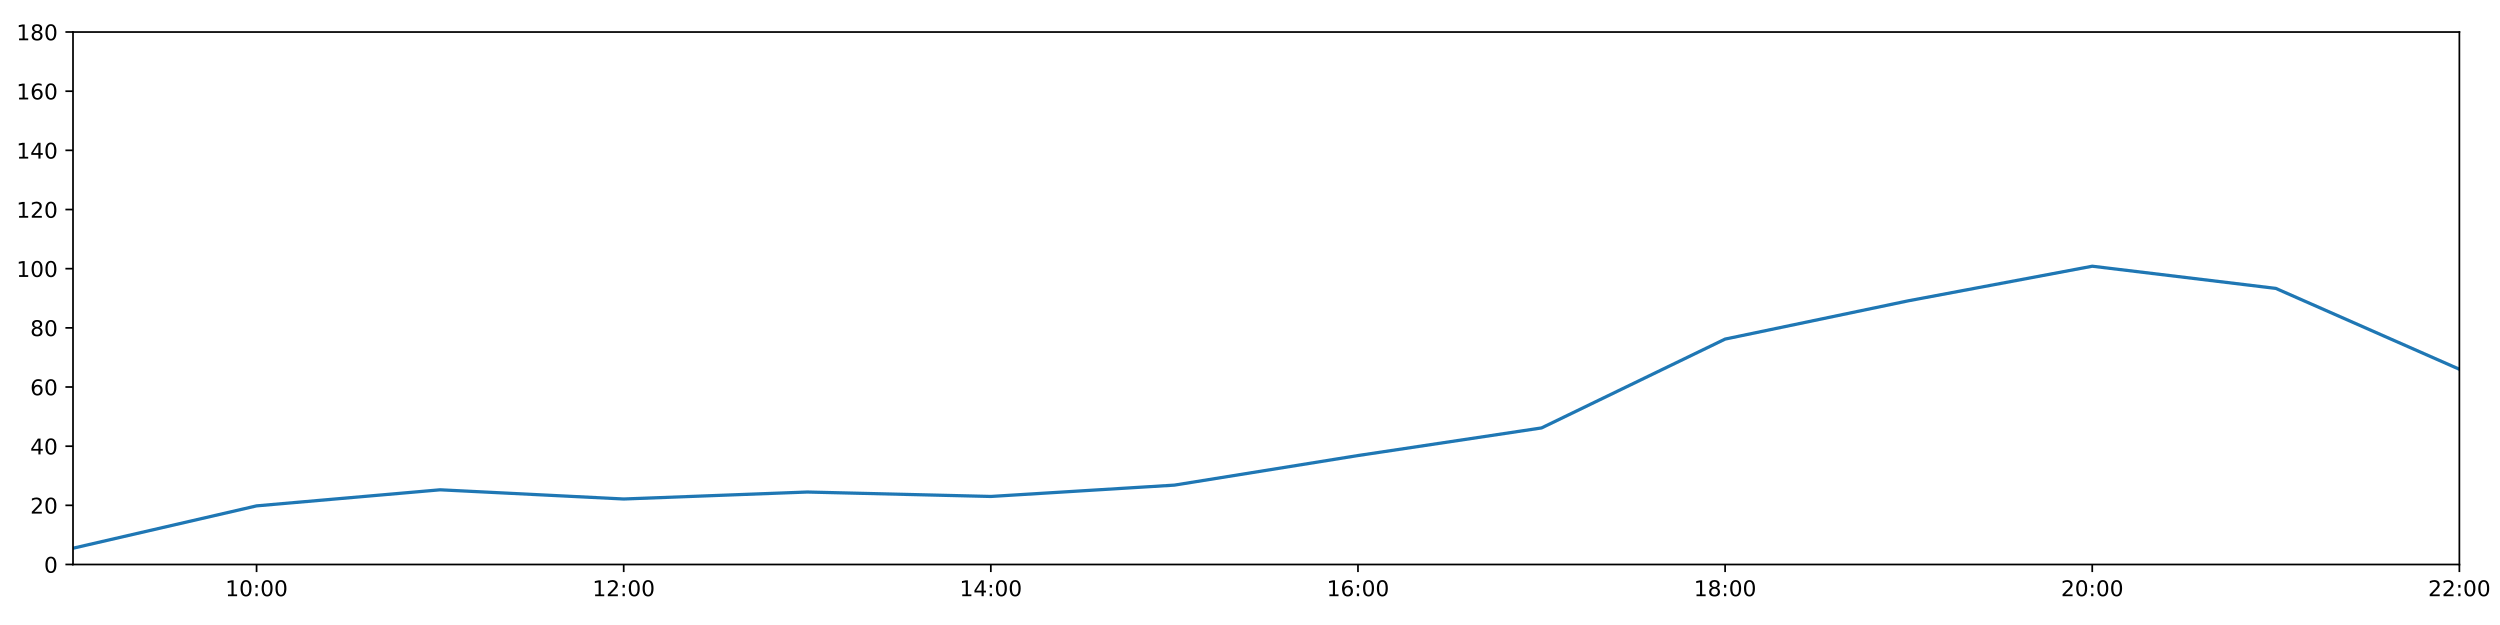
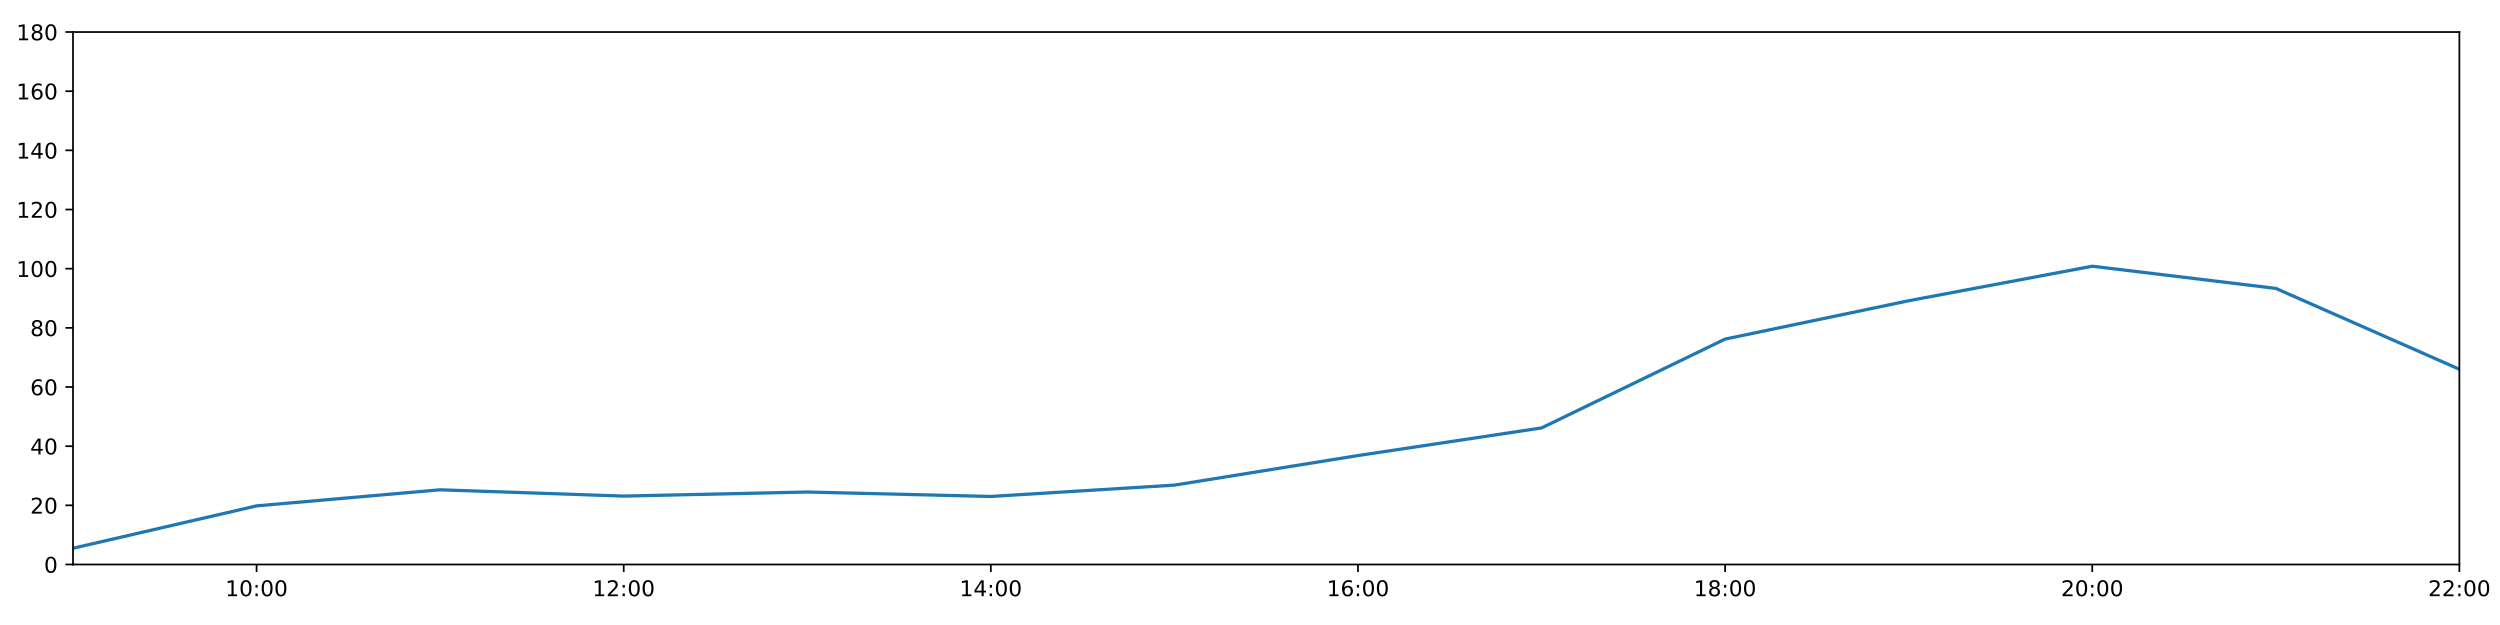
<svg xmlns="http://www.w3.org/2000/svg" xmlns:xlink="http://www.w3.org/1999/xlink" height="288pt" version="1.1" viewBox="0 0 1152 288" width="1152pt">
  <defs>
    <style type="text/css">
*{stroke-linecap:butt;stroke-linejoin:round;}
  </style>
  </defs>
  <g id="figure_1">
    <g id="patch_1">
      <path d="M 0 288  L 1152 288  L 1152 0  L 0 0  z " style="fill:#ffffff;" />
    </g>
    <g id="axes_1">
      <g id="patch_2">
        <path d="M 33.64 260.12  L 1133.28 260.12  L 1133.28 14.76  L 33.64 14.76  z " style="fill:#ffffff;" />
      </g>
      <g id="matplotlib.axis_1">
        <g id="xtick_1">
          <g id="line2d_1">
            <defs>
-               <path d="M 0 0  L 0 3.5  " id="m52d4b561dd" style="stroke:#000000;stroke-width:0.8;" />
-             </defs>
-             <g>
-               <use style="stroke:#000000;stroke-width:0.8;" x="118.228" xlink:href="#m52d4b561dd" y="260.12" />
+               <path d="M 0 0  L 0 3.5  " id="m8c95453477" style="stroke:#000000;stroke-width:0.8;" />
+             </defs>
+             <g>
+               <use style="stroke:#000000;stroke-width:0.8;" x="118.228" xlink:href="#m8c95453477" y="260.12" />
            </g>
          </g>
          <g id="text_1">
            <defs>
              <path d="M 12.406 8.297  L 28.516 8.297  L 28.516 63.922  L 10.984 60.406  L 10.984 69.391  L 28.422 72.906  L 38.281 72.906  L 38.281 8.297  L 54.391 8.297  L 54.391 0  L 12.406 0  z " id="DejaVuSans-49" />
              <path d="M 31.781 66.406  Q 24.172 66.406 20.328 58.906  Q 16.5 51.422 16.5 36.375  Q 16.5 21.391 20.328 13.891  Q 24.172 6.391 31.781 6.391  Q 39.453 6.391 43.281 13.891  Q 47.125 21.391 47.125 36.375  Q 47.125 51.422 43.281 58.906  Q 39.453 66.406 31.781 66.406  z M 31.781 74.219  Q 44.047 74.219 50.516 64.516  Q 56.984 54.828 56.984 36.375  Q 56.984 17.969 50.516 8.266  Q 44.047 -1.422 31.781 -1.422  Q 19.531 -1.422 13.062 8.266  Q 6.594 17.969 6.594 36.375  Q 6.594 54.828 13.062 64.516  Q 19.531 74.219 31.781 74.219  z " id="DejaVuSans-48" />
              <path d="M 11.719 12.406  L 22.016 12.406  L 22.016 0  L 11.719 0  z M 11.719 51.703  L 22.016 51.703  L 22.016 39.312  L 11.719 39.312  z " id="DejaVuSans-58" />
            </defs>
            <g transform="translate(103.8183 274.7184)scale(0.1 -0.1)">
              <use xlink:href="#DejaVuSans-49" />
              <use x="63.623" xlink:href="#DejaVuSans-48" />
              <use x="127.246" xlink:href="#DejaVuSans-58" />
              <use x="160.938" xlink:href="#DejaVuSans-48" />
              <use x="224.561" xlink:href="#DejaVuSans-48" />
            </g>
          </g>
        </g>
        <g id="xtick_2">
          <g id="line2d_2">
            <g>
-               <use style="stroke:#000000;stroke-width:0.8;" x="287.403" xlink:href="#m52d4b561dd" y="260.12" />
+               <use style="stroke:#000000;stroke-width:0.8;" x="287.403" xlink:href="#m8c95453477" y="260.12" />
            </g>
          </g>
          <g id="text_2">
            <defs>
              <path d="M 19.188 8.297  L 53.609 8.297  L 53.609 0  L 7.328 0  L 7.328 8.297  Q 12.938 14.109 22.625 23.891  Q 32.328 33.688 34.812 36.531  Q 39.547 41.844 41.422 45.531  Q 43.312 49.219 43.312 52.781  Q 43.312 58.594 39.234 62.25  Q 35.156 65.922 28.609 65.922  Q 23.969 65.922 18.812 64.312  Q 13.672 62.703 7.812 59.422  L 7.812 69.391  Q 13.766 71.781 18.938 73  Q 24.125 74.219 28.422 74.219  Q 39.75 74.219 46.484 68.547  Q 53.219 62.891 53.219 53.422  Q 53.219 48.922 51.531 44.891  Q 49.859 40.875 45.406 35.406  Q 44.188 33.984 37.641 27.219  Q 31.109 20.453 19.188 8.297  z " id="DejaVuSans-50" />
            </defs>
            <g transform="translate(272.9937 274.7184)scale(0.1 -0.1)">
              <use xlink:href="#DejaVuSans-49" />
              <use x="63.623" xlink:href="#DejaVuSans-50" />
              <use x="127.246" xlink:href="#DejaVuSans-58" />
              <use x="160.938" xlink:href="#DejaVuSans-48" />
              <use x="224.561" xlink:href="#DejaVuSans-48" />
            </g>
          </g>
        </g>
        <g id="xtick_3">
          <g id="line2d_3">
            <g>
-               <use style="stroke:#000000;stroke-width:0.8;" x="456.578" xlink:href="#m52d4b561dd" y="260.12" />
+               <use style="stroke:#000000;stroke-width:0.8;" x="456.578" xlink:href="#m8c95453477" y="260.12" />
            </g>
          </g>
          <g id="text_3">
            <defs>
              <path d="M 37.797 64.312  L 12.891 25.391  L 37.797 25.391  z M 35.203 72.906  L 47.609 72.906  L 47.609 25.391  L 58.016 25.391  L 58.016 17.188  L 47.609 17.188  L 47.609 0  L 37.797 0  L 37.797 17.188  L 4.891 17.188  L 4.891 26.703  z " id="DejaVuSans-52" />
            </defs>
            <g transform="translate(442.1691 274.7184)scale(0.1 -0.1)">
              <use xlink:href="#DejaVuSans-49" />
              <use x="63.623" xlink:href="#DejaVuSans-52" />
              <use x="127.246" xlink:href="#DejaVuSans-58" />
              <use x="160.938" xlink:href="#DejaVuSans-48" />
              <use x="224.561" xlink:href="#DejaVuSans-48" />
            </g>
          </g>
        </g>
        <g id="xtick_4">
          <g id="line2d_4">
            <g>
-               <use style="stroke:#000000;stroke-width:0.8;" x="625.754" xlink:href="#m52d4b561dd" y="260.12" />
+               <use style="stroke:#000000;stroke-width:0.8;" x="625.754" xlink:href="#m8c95453477" y="260.12" />
            </g>
          </g>
          <g id="text_4">
            <defs>
              <path d="M 33.016 40.375  Q 26.375 40.375 22.484 35.828  Q 18.609 31.297 18.609 23.391  Q 18.609 15.531 22.484 10.953  Q 26.375 6.391 33.016 6.391  Q 39.656 6.391 43.531 10.953  Q 47.406 15.531 47.406 23.391  Q 47.406 31.297 43.531 35.828  Q 39.656 40.375 33.016 40.375  z M 52.594 71.297  L 52.594 62.312  Q 48.875 64.062 45.094 64.984  Q 41.312 65.922 37.594 65.922  Q 27.828 65.922 22.672 59.328  Q 17.531 52.734 16.797 39.406  Q 19.672 43.656 24.016 45.922  Q 28.375 48.188 33.594 48.188  Q 44.578 48.188 50.953 41.516  Q 57.328 34.859 57.328 23.391  Q 57.328 12.156 50.688 5.359  Q 44.047 -1.422 33.016 -1.422  Q 20.359 -1.422 13.672 8.266  Q 6.984 17.969 6.984 36.375  Q 6.984 53.656 15.188 63.938  Q 23.391 74.219 37.203 74.219  Q 40.922 74.219 44.703 73.484  Q 48.484 72.75 52.594 71.297  z " id="DejaVuSans-54" />
            </defs>
            <g transform="translate(611.3445 274.7184)scale(0.1 -0.1)">
              <use xlink:href="#DejaVuSans-49" />
              <use x="63.623" xlink:href="#DejaVuSans-54" />
              <use x="127.246" xlink:href="#DejaVuSans-58" />
              <use x="160.938" xlink:href="#DejaVuSans-48" />
              <use x="224.561" xlink:href="#DejaVuSans-48" />
            </g>
          </g>
        </g>
        <g id="xtick_5">
          <g id="line2d_5">
            <g>
-               <use style="stroke:#000000;stroke-width:0.8;" x="794.929" xlink:href="#m52d4b561dd" y="260.12" />
+               <use style="stroke:#000000;stroke-width:0.8;" x="794.929" xlink:href="#m8c95453477" y="260.12" />
            </g>
          </g>
          <g id="text_5">
            <defs>
              <path d="M 31.781 34.625  Q 24.75 34.625 20.719 30.859  Q 16.703 27.094 16.703 20.516  Q 16.703 13.922 20.719 10.156  Q 24.75 6.391 31.781 6.391  Q 38.812 6.391 42.859 10.172  Q 46.922 13.969 46.922 20.516  Q 46.922 27.094 42.891 30.859  Q 38.875 34.625 31.781 34.625  z M 21.922 38.812  Q 15.578 40.375 12.031 44.719  Q 8.5 49.078 8.5 55.328  Q 8.5 64.062 14.719 69.141  Q 20.953 74.219 31.781 74.219  Q 42.672 74.219 48.875 69.141  Q 55.078 64.062 55.078 55.328  Q 55.078 49.078 51.531 44.719  Q 48 40.375 41.703 38.812  Q 48.828 37.156 52.797 32.312  Q 56.781 27.484 56.781 20.516  Q 56.781 9.906 50.312 4.234  Q 43.844 -1.422 31.781 -1.422  Q 19.734 -1.422 13.25 4.234  Q 6.781 9.906 6.781 20.516  Q 6.781 27.484 10.781 32.312  Q 14.797 37.156 21.922 38.812  z M 18.312 54.391  Q 18.312 48.734 21.844 45.562  Q 25.391 42.391 31.781 42.391  Q 38.141 42.391 41.719 45.562  Q 45.312 48.734 45.312 54.391  Q 45.312 60.062 41.719 63.234  Q 38.141 66.406 31.781 66.406  Q 25.391 66.406 21.844 63.234  Q 18.312 60.062 18.312 54.391  z " id="DejaVuSans-56" />
            </defs>
            <g transform="translate(780.5199 274.7184)scale(0.1 -0.1)">
              <use xlink:href="#DejaVuSans-49" />
              <use x="63.623" xlink:href="#DejaVuSans-56" />
              <use x="127.246" xlink:href="#DejaVuSans-58" />
              <use x="160.938" xlink:href="#DejaVuSans-48" />
              <use x="224.561" xlink:href="#DejaVuSans-48" />
            </g>
          </g>
        </g>
        <g id="xtick_6">
          <g id="line2d_6">
            <g>
-               <use style="stroke:#000000;stroke-width:0.8;" x="964.105" xlink:href="#m52d4b561dd" y="260.12" />
+               <use style="stroke:#000000;stroke-width:0.8;" x="964.105" xlink:href="#m8c95453477" y="260.12" />
            </g>
          </g>
          <g id="text_6">
            <g transform="translate(949.6952 274.7184)scale(0.1 -0.1)">
              <use xlink:href="#DejaVuSans-50" />
              <use x="63.623" xlink:href="#DejaVuSans-48" />
              <use x="127.246" xlink:href="#DejaVuSans-58" />
              <use x="160.938" xlink:href="#DejaVuSans-48" />
              <use x="224.561" xlink:href="#DejaVuSans-48" />
            </g>
          </g>
        </g>
        <g id="xtick_7">
          <g id="line2d_7">
            <g>
-               <use style="stroke:#000000;stroke-width:0.8;" x="1133.28" xlink:href="#m52d4b561dd" y="260.12" />
+               <use style="stroke:#000000;stroke-width:0.8;" x="1133.28" xlink:href="#m8c95453477" y="260.12" />
            </g>
          </g>
          <g id="text_7">
            <g transform="translate(1118.871 274.7184)scale(0.1 -0.1)">
              <use xlink:href="#DejaVuSans-50" />
              <use x="63.623" xlink:href="#DejaVuSans-50" />
              <use x="127.246" xlink:href="#DejaVuSans-58" />
              <use x="160.938" xlink:href="#DejaVuSans-48" />
              <use x="224.561" xlink:href="#DejaVuSans-48" />
            </g>
          </g>
        </g>
      </g>
      <g id="matplotlib.axis_2">
        <g id="ytick_1">
          <g id="line2d_8">
            <defs>
-               <path d="M 0 0  L -3.5 0  " id="m3a195155c6" style="stroke:#000000;stroke-width:0.8;" />
-             </defs>
-             <g>
-               <use style="stroke:#000000;stroke-width:0.8;" x="33.64" xlink:href="#m3a195155c6" y="260.12" />
+               <path d="M 0 0  L -3.5 0  " id="mb1b5806092" style="stroke:#000000;stroke-width:0.8;" />
+             </defs>
+             <g>
+               <use style="stroke:#000000;stroke-width:0.8;" x="33.64" xlink:href="#mb1b5806092" y="260.12" />
            </g>
          </g>
          <g id="text_8">
            <g transform="translate(20.2775 263.9192)scale(0.1 -0.1)">
              <use xlink:href="#DejaVuSans-48" />
            </g>
          </g>
        </g>
        <g id="ytick_2">
          <g id="line2d_9">
            <g>
-               <use style="stroke:#000000;stroke-width:0.8;" x="33.64" xlink:href="#m3a195155c6" y="232.858" />
+               <use style="stroke:#000000;stroke-width:0.8;" x="33.64" xlink:href="#mb1b5806092" y="232.858" />
            </g>
          </g>
          <g id="text_9">
            <g transform="translate(13.915 236.657)scale(0.1 -0.1)">
              <use xlink:href="#DejaVuSans-50" />
              <use x="63.623" xlink:href="#DejaVuSans-48" />
            </g>
          </g>
        </g>
        <g id="ytick_3">
          <g id="line2d_10">
            <g>
-               <use style="stroke:#000000;stroke-width:0.8;" x="33.64" xlink:href="#m3a195155c6" y="205.596" />
+               <use style="stroke:#000000;stroke-width:0.8;" x="33.64" xlink:href="#mb1b5806092" y="205.596" />
            </g>
          </g>
          <g id="text_10">
            <g transform="translate(13.915 209.3948)scale(0.1 -0.1)">
              <use xlink:href="#DejaVuSans-52" />
              <use x="63.623" xlink:href="#DejaVuSans-48" />
            </g>
          </g>
        </g>
        <g id="ytick_4">
          <g id="line2d_11">
            <g>
-               <use style="stroke:#000000;stroke-width:0.8;" x="33.64" xlink:href="#m3a195155c6" y="178.333" />
+               <use style="stroke:#000000;stroke-width:0.8;" x="33.64" xlink:href="#mb1b5806092" y="178.333" />
            </g>
          </g>
          <g id="text_11">
            <g transform="translate(13.915 182.1326)scale(0.1 -0.1)">
              <use xlink:href="#DejaVuSans-54" />
              <use x="63.623" xlink:href="#DejaVuSans-48" />
            </g>
          </g>
        </g>
        <g id="ytick_5">
          <g id="line2d_12">
            <g>
-               <use style="stroke:#000000;stroke-width:0.8;" x="33.64" xlink:href="#m3a195155c6" y="151.071" />
+               <use style="stroke:#000000;stroke-width:0.8;" x="33.64" xlink:href="#mb1b5806092" y="151.071" />
            </g>
          </g>
          <g id="text_12">
            <g transform="translate(13.915 154.8703)scale(0.1 -0.1)">
              <use xlink:href="#DejaVuSans-56" />
              <use x="63.623" xlink:href="#DejaVuSans-48" />
            </g>
          </g>
        </g>
        <g id="ytick_6">
          <g id="line2d_13">
            <g>
-               <use style="stroke:#000000;stroke-width:0.8;" x="33.64" xlink:href="#m3a195155c6" y="123.809" />
+               <use style="stroke:#000000;stroke-width:0.8;" x="33.64" xlink:href="#mb1b5806092" y="123.809" />
            </g>
          </g>
          <g id="text_13">
            <g transform="translate(7.5525 127.6081)scale(0.1 -0.1)">
              <use xlink:href="#DejaVuSans-49" />
              <use x="63.623" xlink:href="#DejaVuSans-48" />
              <use x="127.246" xlink:href="#DejaVuSans-48" />
            </g>
          </g>
        </g>
        <g id="ytick_7">
          <g id="line2d_14">
            <g>
-               <use style="stroke:#000000;stroke-width:0.8;" x="33.64" xlink:href="#m3a195155c6" y="96.547" />
+               <use style="stroke:#000000;stroke-width:0.8;" x="33.64" xlink:href="#mb1b5806092" y="96.547" />
            </g>
          </g>
          <g id="text_14">
            <g transform="translate(7.5525 100.3459)scale(0.1 -0.1)">
              <use xlink:href="#DejaVuSans-49" />
              <use x="63.623" xlink:href="#DejaVuSans-50" />
              <use x="127.246" xlink:href="#DejaVuSans-48" />
            </g>
          </g>
        </g>
        <g id="ytick_8">
          <g id="line2d_15">
            <g>
-               <use style="stroke:#000000;stroke-width:0.8;" x="33.64" xlink:href="#m3a195155c6" y="69.284" />
+               <use style="stroke:#000000;stroke-width:0.8;" x="33.64" xlink:href="#mb1b5806092" y="69.284" />
            </g>
          </g>
          <g id="text_15">
            <g transform="translate(7.5525 73.08366)scale(0.1 -0.1)">
              <use xlink:href="#DejaVuSans-49" />
              <use x="63.623" xlink:href="#DejaVuSans-52" />
              <use x="127.246" xlink:href="#DejaVuSans-48" />
            </g>
          </g>
        </g>
        <g id="ytick_9">
          <g id="line2d_16">
            <g>
-               <use style="stroke:#000000;stroke-width:0.8;" x="33.64" xlink:href="#m3a195155c6" y="42.022" />
+               <use style="stroke:#000000;stroke-width:0.8;" x="33.64" xlink:href="#mb1b5806092" y="42.022" />
            </g>
          </g>
          <g id="text_16">
            <g transform="translate(7.5525 45.82144)scale(0.1 -0.1)">
              <use xlink:href="#DejaVuSans-49" />
              <use x="63.623" xlink:href="#DejaVuSans-54" />
              <use x="127.246" xlink:href="#DejaVuSans-48" />
            </g>
          </g>
        </g>
        <g id="ytick_10">
          <g id="line2d_17">
            <g>
-               <use style="stroke:#000000;stroke-width:0.8;" x="33.64" xlink:href="#m3a195155c6" y="14.76" />
+               <use style="stroke:#000000;stroke-width:0.8;" x="33.64" xlink:href="#mb1b5806092" y="14.76" />
            </g>
          </g>
          <g id="text_17">
            <g transform="translate(7.5525 18.55922)scale(0.1 -0.1)">
              <use xlink:href="#DejaVuSans-49" />
              <use x="63.623" xlink:href="#DejaVuSans-56" />
              <use x="127.246" xlink:href="#DejaVuSans-48" />
            </g>
          </g>
        </g>
      </g>
      <g id="line2d_18">
-         <path clip-path="url(#p61c81eedfa)" d="M 33.64 252.623  L 118.228 233.106  L 202.815 225.701  L 287.403 229.937  L 371.991 226.724  L 456.578 228.768  L 541.166 223.543  L 625.754 209.912  L 710.342 197.19  L 794.929 156.251  L 879.517 138.576  L 964.105 122.673  L 1048.692 132.896  L 1133.28 170.155  " style="fill:none;stroke:#1f77b4;stroke-linecap:square;stroke-width:1.5;" />
+         <path clip-path="url(#p4a5872ab3b)" d="M 33.64 252.623  L 118.228 233.106  L 202.815 225.701  L 287.403 228.598  L 371.991 226.724  L 456.578 228.768  L 541.166 223.543  L 625.754 209.912  L 710.342 197.19  L 794.929 156.251  L 879.517 138.576  L 964.105 122.673  L 1048.692 132.896  L 1133.28 170.155  " style="fill:none;stroke:#1f77b4;stroke-linecap:square;stroke-width:1.5;" />
      </g>
      <g id="patch_3">
        <path d="M 33.64 260.12  L 33.64 14.76  " style="fill:none;stroke:#000000;stroke-linecap:square;stroke-linejoin:miter;stroke-width:0.8;" />
      </g>
      <g id="patch_4">
        <path d="M 1133.28 260.12  L 1133.28 14.76  " style="fill:none;stroke:#000000;stroke-linecap:square;stroke-linejoin:miter;stroke-width:0.8;" />
      </g>
      <g id="patch_5">
        <path d="M 33.64 260.12  L 1133.28 260.12  " style="fill:none;stroke:#000000;stroke-linecap:square;stroke-linejoin:miter;stroke-width:0.8;" />
      </g>
      <g id="patch_6">
        <path d="M 33.64 14.76  L 1133.28 14.76  " style="fill:none;stroke:#000000;stroke-linecap:square;stroke-linejoin:miter;stroke-width:0.8;" />
      </g>
    </g>
  </g>
  <defs>
-     <clipPath id="p61c81eedfa">
+     <clipPath id="p4a5872ab3b">
      <rect height="245.36" width="1099.64" x="33.64" y="14.76" />
    </clipPath>
  </defs>
</svg>
